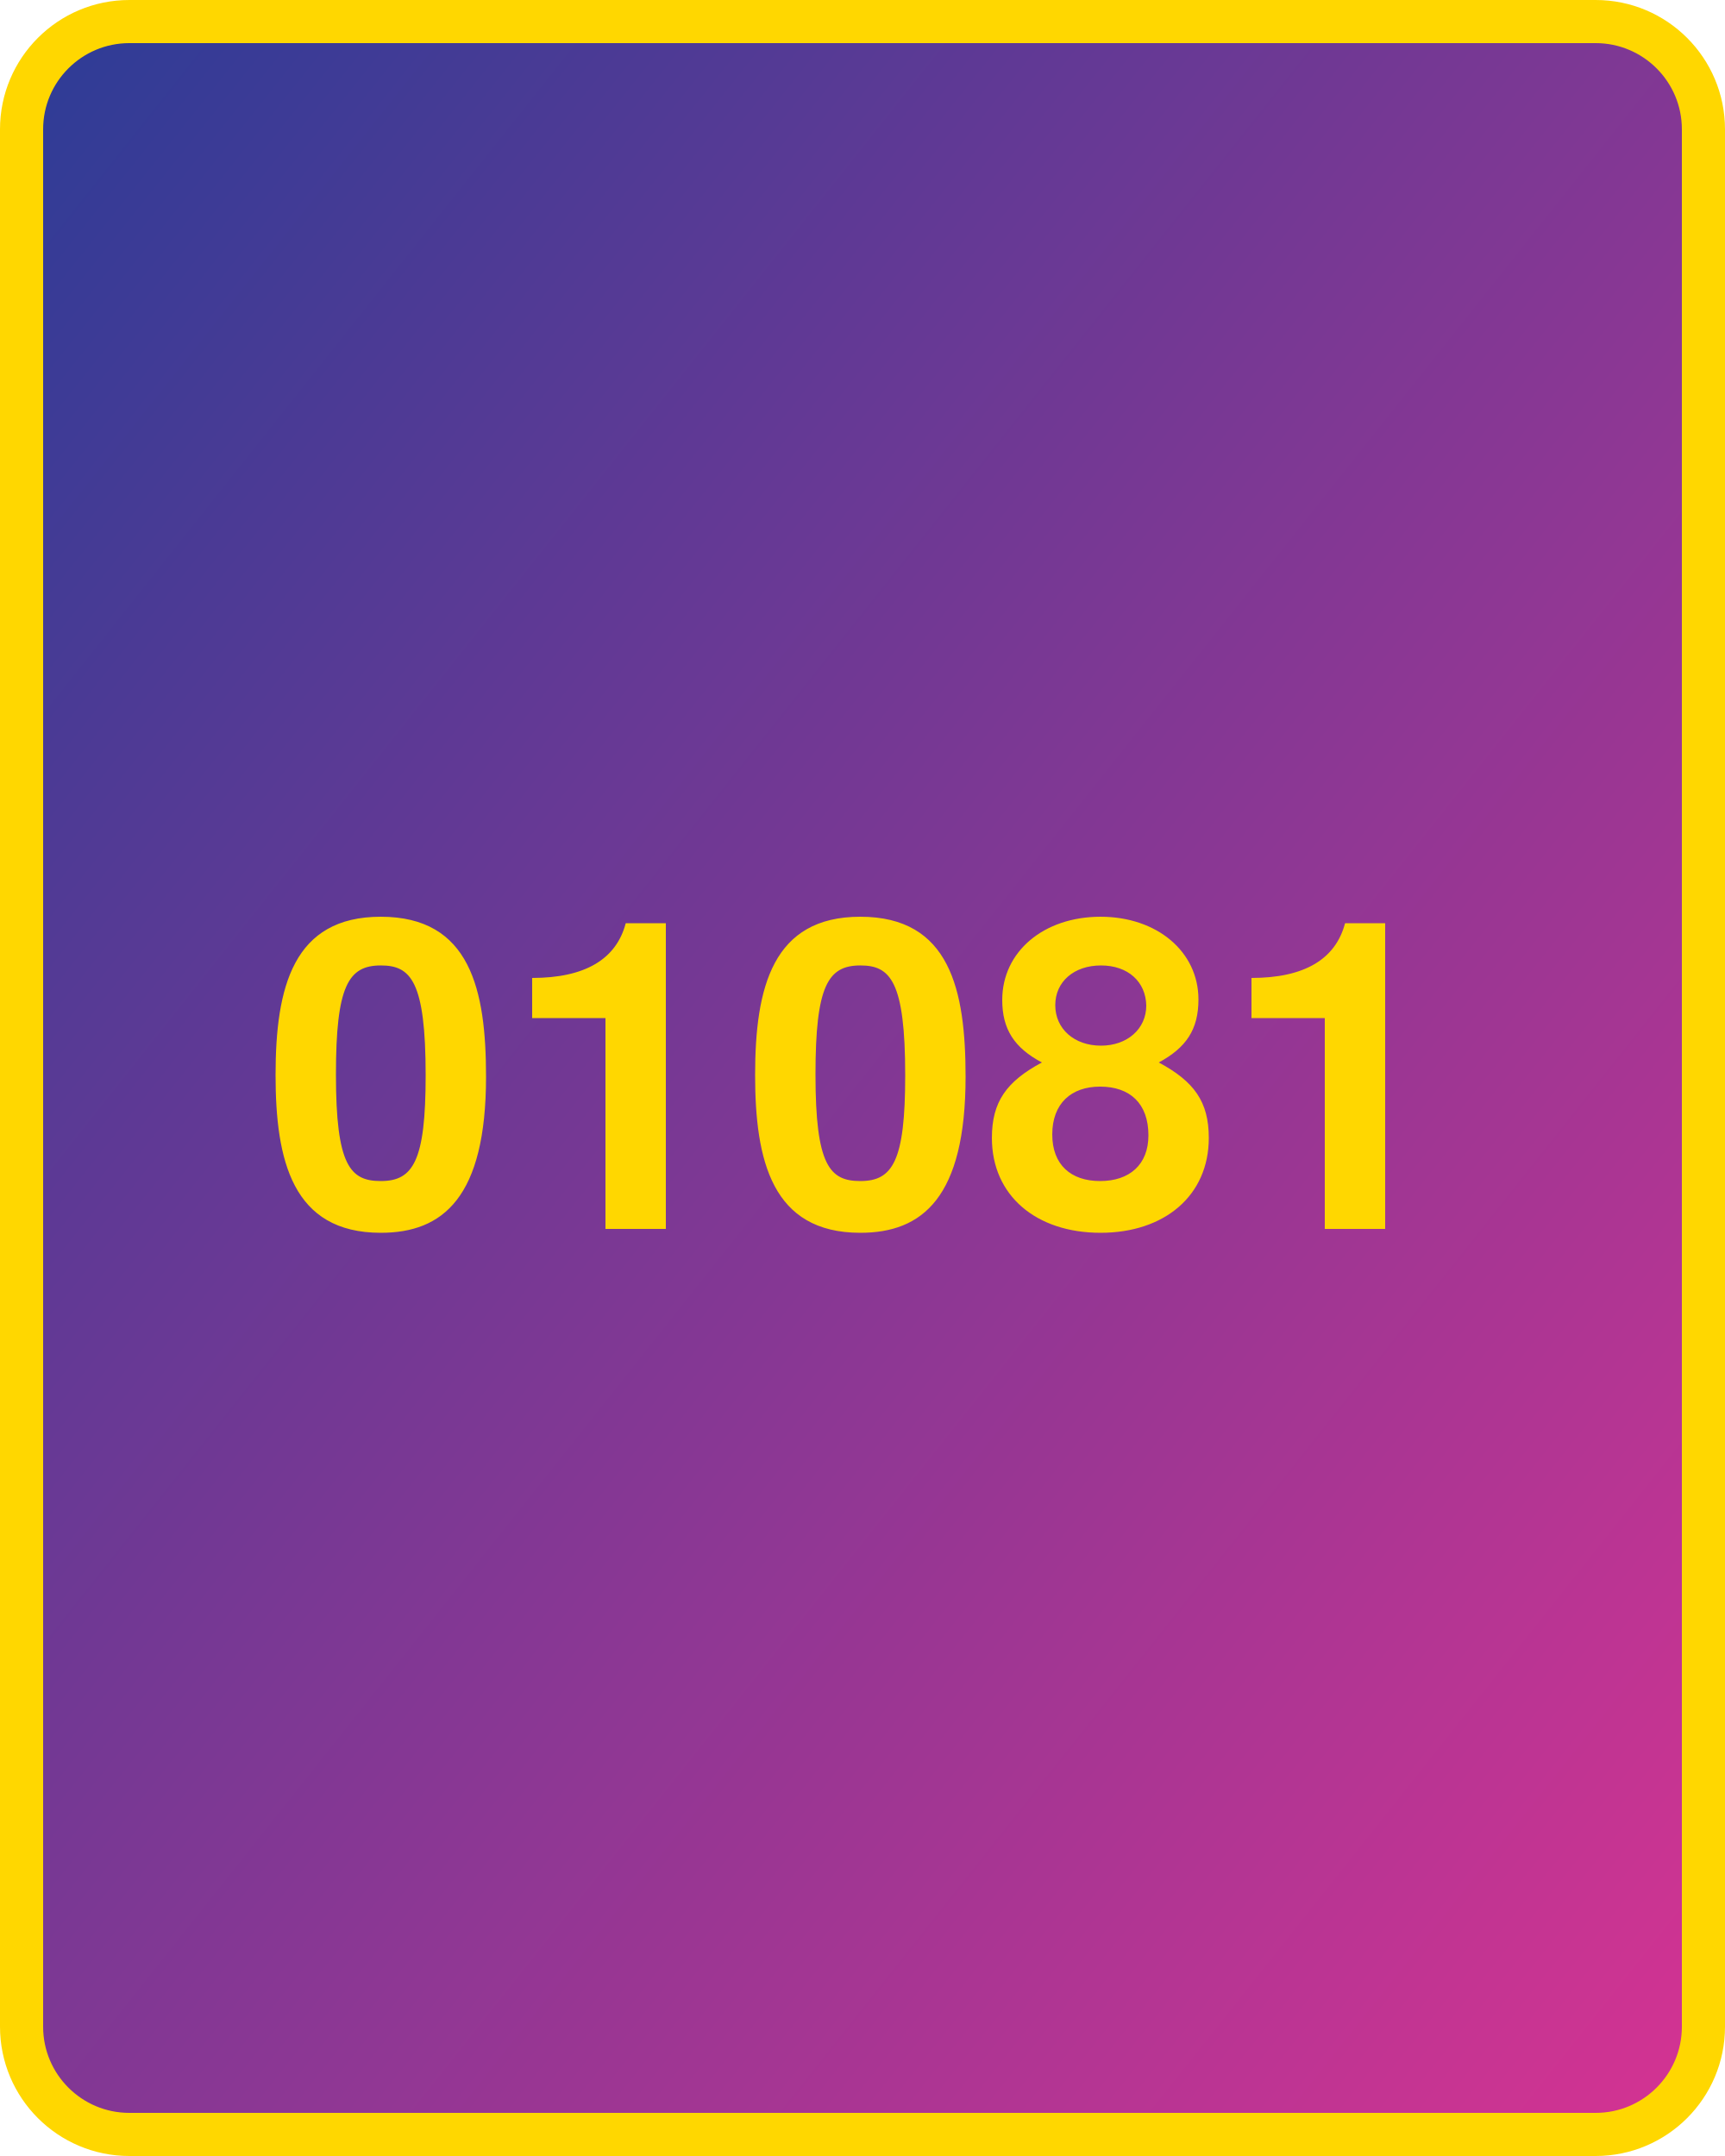
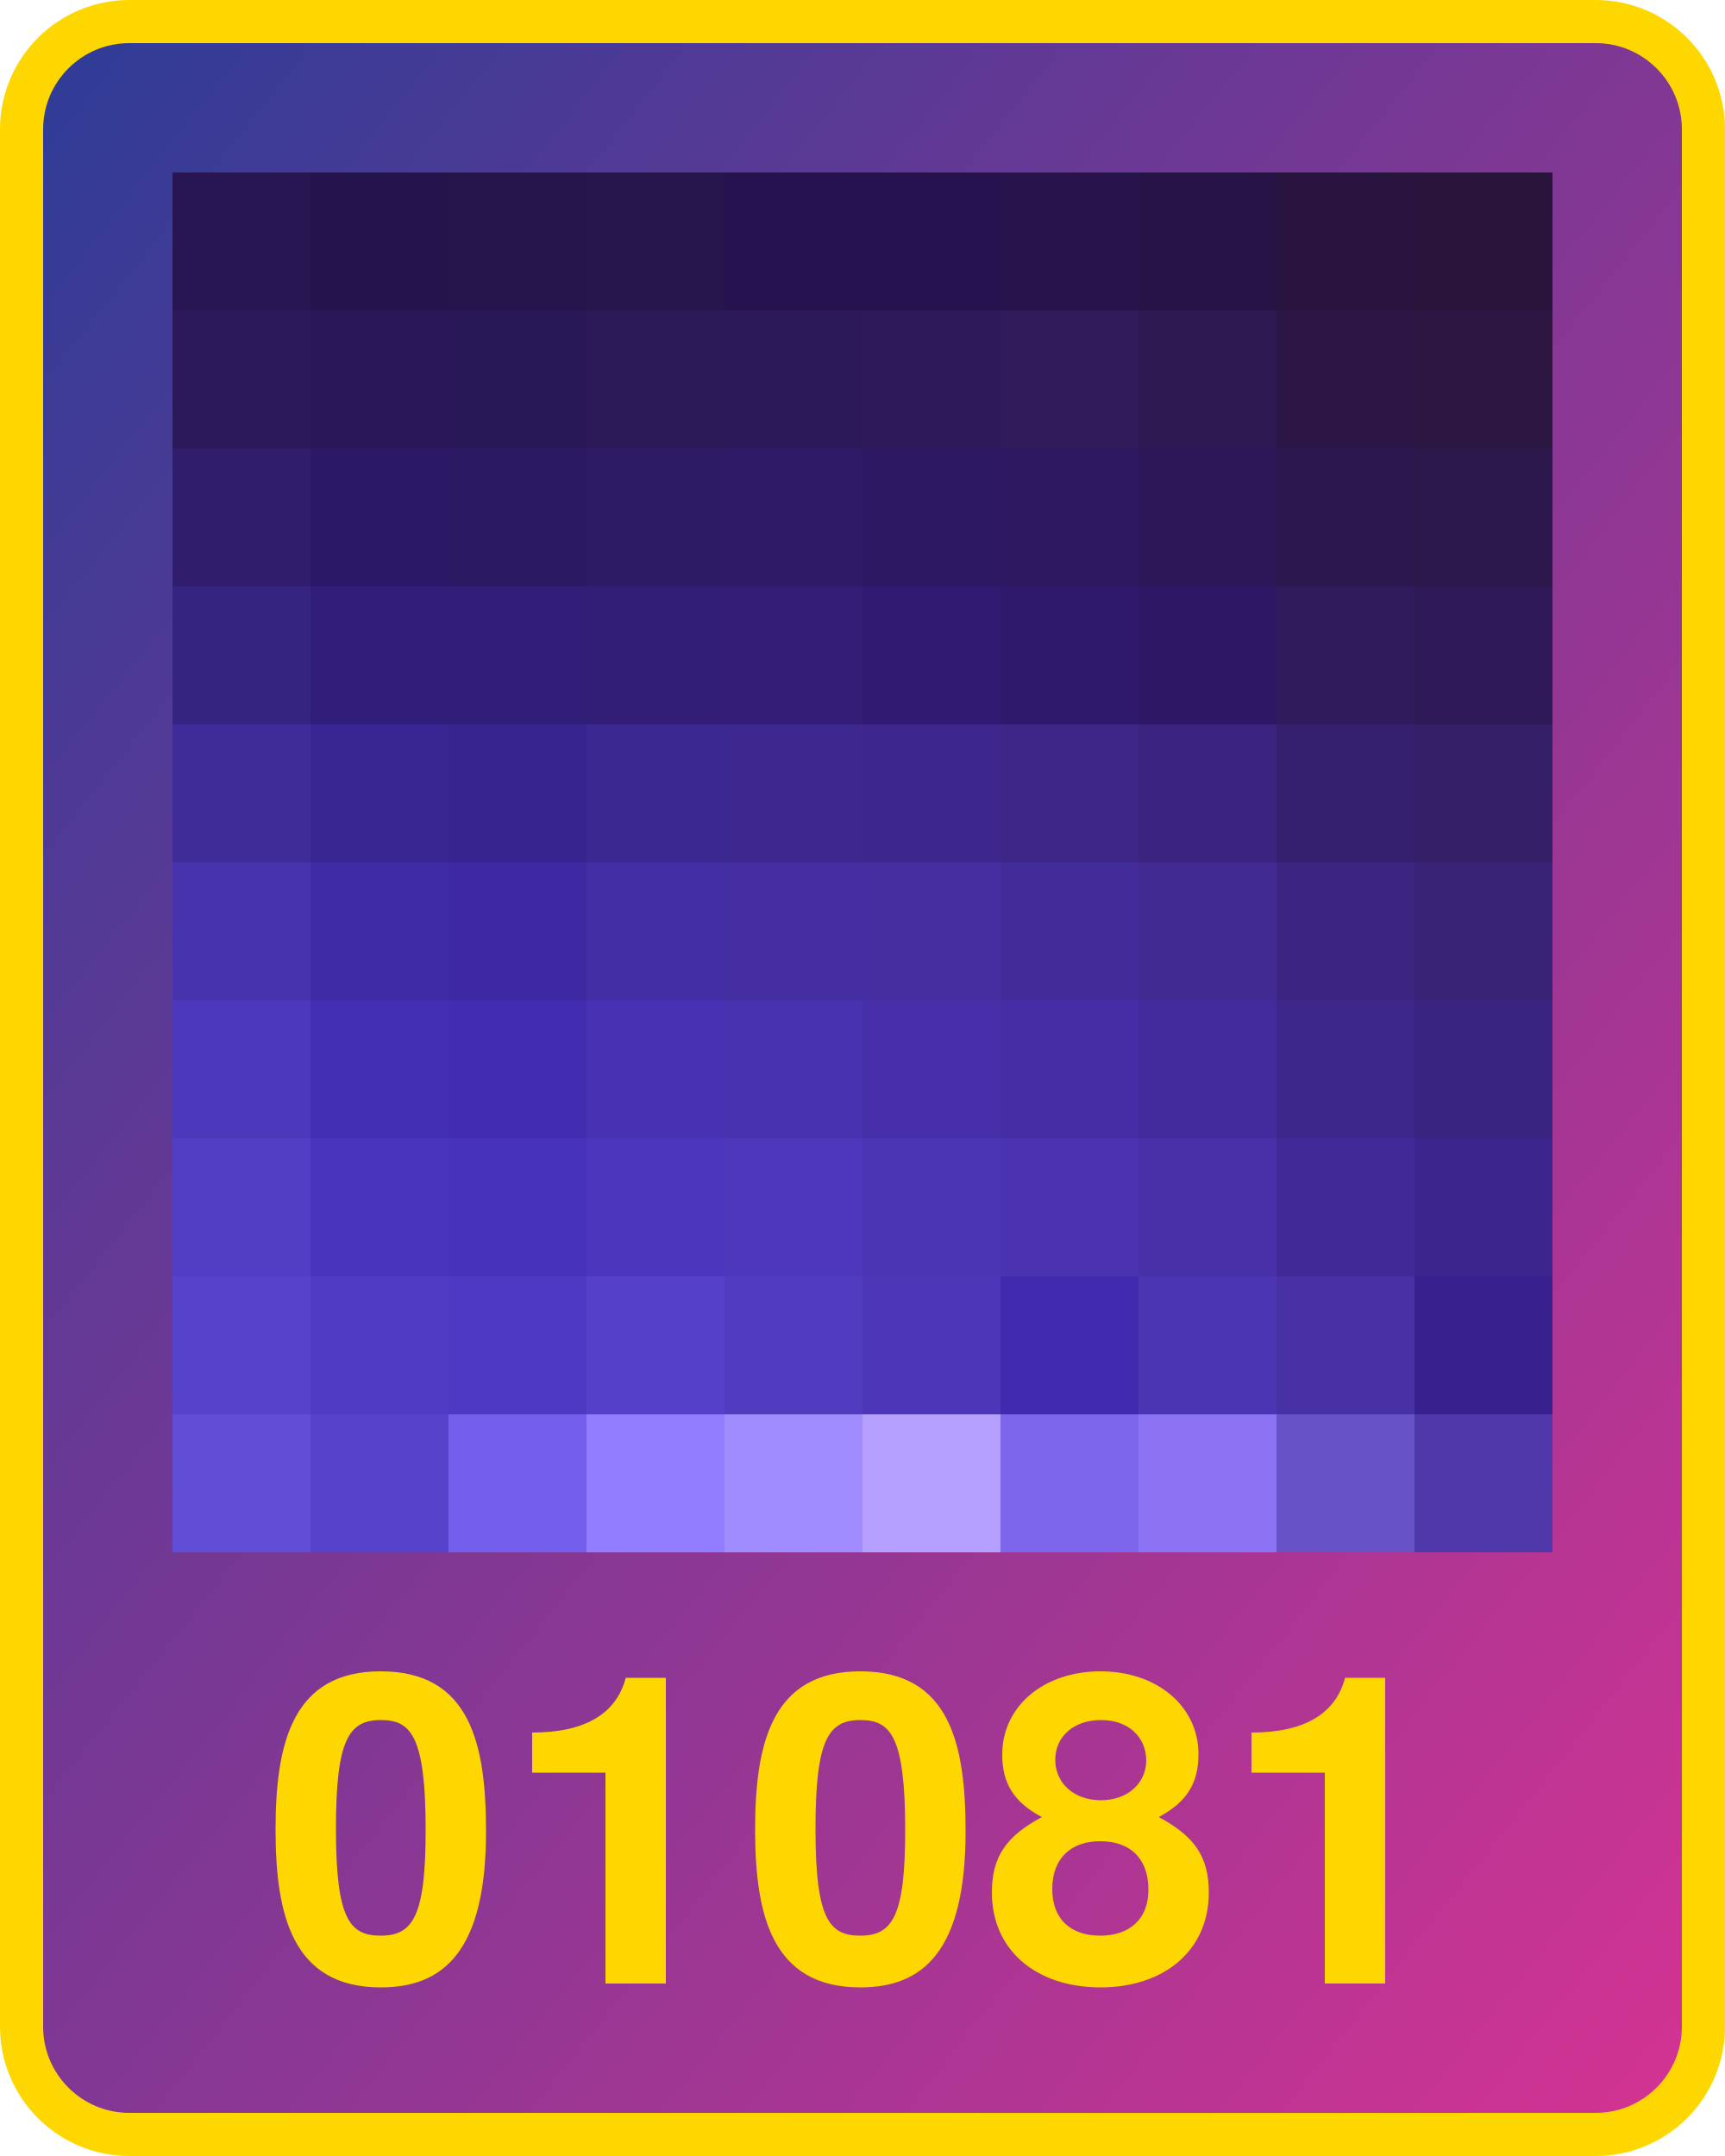
<svg xmlns="http://www.w3.org/2000/svg" width="800" height="1000">
  <defs>
    <linearGradient id="g" x1="0" x2="1" y1="0" y2="1">
      <stop offset="0%" stop-color="#2d3c96" />
      <stop offset="100%" stop-color="#d53392" />
    </linearGradient>
  </defs>
  <rect x="10" y="10" width="780" height="980" fill="url(#g)" rx="50" ry="50" stroke="gold" stroke-width="20" />
-   <text x="400" y="570" width="780" text-anchor="middle" style="font:bold 200px 'Helvetica Neue';fill:gold">01081</text>
+   <text x="400" y="920" width="780" text-anchor="middle" style="font:bold 200px 'Helvetica Neue';fill:gold">01081</text>
+   <g transform="translate(80 80) scale(64)">
+     <rect x="0" y="0" width="1" height="1" fill="#281652" />
+     <rect x="0" y="1" width="1" height="1" fill="#2b195c" />
+     <rect x="0" y="2" width="1" height="1" fill="#301e6d" />
+     <rect x="0" y="3" width="1" height="1" fill="#362481" />
+     <rect x="0" y="4" width="1" height="1" fill="#3f2c99" />
+     <rect x="0" y="5" width="1" height="1" fill="#4632ab" />
+     <rect x="0" y="6" width="1" height="1" fill="#4c38ba" />
+     <rect x="0" y="7" width="1" height="1" fill="#523ec5" />
+     <rect x="0" y="8" width="1" height="1" fill="#5742cb" />
+     <rect x="0" y="9" width="1" height="1" fill="#624dd6" />
+     <rect x="1" y="0" width="1" height="1" fill="#25134e" />
+     <rect x="1" y="1" width="1" height="1" fill="#281658" />
+     <rect x="1" y="2" width="1" height="1" fill="#2b1967" />
+     <rect x="1" y="3" width="1" height="1" fill="#301e7a" />
+     <rect x="1" y="4" width="1" height="1" fill="#392692" />
+     <rect x="1" y="5" width="1" height="1" fill="#3f2ba4" />
+     <rect x="1" y="6" width="1" height="1" fill="#432fb2" />
+     <rect x="1" y="7" width="1" height="1" fill="#4934bd" />
+     <rect x="1" y="8" width="1" height="1" fill="#503bc5" />
+     <rect x="1" y="9" width="1" height="1" fill="#5742cc" />
+     <rect x="2" y="0" width="1" height="1" fill="#26144d" />
+     <rect x="2" y="1" width="1" height="1" fill="#291857" />
+     <rect x="2" y="2" width="1" height="1" fill="#2b1964" />
+     <rect x="2" y="3" width="1" height="1" fill="#301d77" />
+     <rect x="2" y="4" width="1" height="1" fill="#38248f" />
+     <rect x="2" y="5" width="1" height="1" fill="#3e29a2" />
+     <rect x="2" y="6" width="1" height="1" fill="#422db0" />
+     <rect x="2" y="7" width="1" height="1" fill="#4732bc" />
+     <rect x="2" y="8" width="1" height="1" fill="#4e39c5" />
+     <rect x="2" y="9" width="1" height="1" fill="#745fec" />
+     <rect x="3" y="0" width="1" height="1" fill="#27154e" />
+     <rect x="3" y="1" width="1" height="1" fill="#2c1958" />
+     <rect x="3" y="2" width="1" height="1" fill="#2e1b66" />
+     <rect x="3" y="3" width="1" height="1" fill="#321e77" />
+     <rect x="3" y="4" width="1" height="1" fill="#3c2891" />
+     <rect x="3" y="5" width="1" height="1" fill="#422da4" />
+     <rect x="3" y="6" width="1" height="1" fill="#4731b2" />
+     <rect x="3" y="7" width="1" height="1" fill="#4c36be" />
+     <rect x="3" y="8" width="1" height="1" fill="#543fc9" />
+     <rect x="3" y="9" width="1" height="1" fill="#917cff" />
+     <rect x="4" y="0" width="1" height="1" fill="#26124e" />
+     <rect x="4" y="1" width="1" height="1" fill="#2c195a" />
+     <rect x="4" y="2" width="1" height="1" fill="#2e1966" />
+     <rect x="4" y="3" width="1" height="1" fill="#321c76" />
+     <rect x="4" y="4" width="1" height="1" fill="#3d288f" />
+     <rect x="4" y="5" width="1" height="1" fill="#442ea2" />
+     <rect x="4" y="6" width="1" height="1" fill="#4731ae" />
+     <rect x="4" y="7" width="1" height="1" fill="#4e37ba" />
+     <rect x="4" y="8" width="1" height="1" fill="#503bbf" />
+     <rect x="4" y="9" width="1" height="1" fill="#a08bff" />
+     <rect x="5" y="0" width="1" height="1" fill="#26124e" />
+     <rect x="5" y="1" width="1" height="1" fill="#2e195b" />
+     <rect x="5" y="2" width="1" height="1" fill="#2d1864" />
+     <rect x="5" y="3" width="1" height="1" fill="#301a72" />
+     <rect x="5" y="4" width="1" height="1" fill="#3d278c" />
+     <rect x="5" y="5" width="1" height="1" fill="#442d9e" />
+     <rect x="5" y="6" width="1" height="1" fill="#462fa9" />
+     <rect x="5" y="7" width="1" height="1" fill="#4b35b4" />
+     <rect x="5" y="8" width="1" height="1" fill="#4d37b8" />
+     <rect x="5" y="9" width="1" height="1" fill="#b5a0ff" />
+     <rect x="6" y="0" width="1" height="1" fill="#28134d" />
+     <rect x="6" y="1" width="1" height="1" fill="#301a59" />
+     <rect x="6" y="2" width="1" height="1" fill="#2e1861" />
+     <rect x="6" y="3" width="1" height="1" fill="#2f196d" />
+     <rect x="6" y="4" width="1" height="1" fill="#3c2587" />
+     <rect x="6" y="5" width="1" height="1" fill="#422c9a" />
+     <rect x="6" y="6" width="1" height="1" fill="#442ca4" />
+     <rect x="6" y="7" width="1" height="1" fill="#4a32b1" />
+     <rect x="6" y="8" width="1" height="1" fill="#412aad" />
+     <rect x="6" y="9" width="1" height="1" fill="#7d66eb" />
+     <rect x="7" y="0" width="1" height="1" fill="#271246" />
+     <rect x="7" y="1" width="1" height="1" fill="#2e1952" />
+     <rect x="7" y="2" width="1" height="1" fill="#2d1759" />
+     <rect x="7" y="3" width="1" height="1" fill="#2e1865" />
+     <rect x="7" y="4" width="1" height="1" fill="#3a247f" />
+     <rect x="7" y="5" width="1" height="1" fill="#412a91" />
+     <rect x="7" y="6" width="1" height="1" fill="#422b9c" />
+     <rect x="7" y="7" width="1" height="1" fill="#4830a9" />
+     <rect x="7" y="8" width="1" height="1" fill="#4c35b3" />
+     <rect x="7" y="9" width="1" height="1" fill="#8b73f4" />
+     <rect x="8" y="0" width="1" height="1" fill="#27133e" />
+     <rect x="8" y="1" width="1" height="1" fill="#2b1646" />
+     <rect x="8" y="2" width="1" height="1" fill="#2c174f" />
+     <rect x="8" y="3" width="1" height="1" fill="#2f1a5c" />
+     <rect x="8" y="4" width="1" height="1" fill="#35206f" />
+     <rect x="8" y="5" width="1" height="1" fill="#3b2580" />
+     <rect x="8" y="6" width="1" height="1" fill="#3d278b" />
+     <rect x="8" y="7" width="1" height="1" fill="#402996" />
+     <rect x="8" y="8" width="1" height="1" fill="#4831a4" />
+     <rect x="8" y="9" width="1" height="1" fill="#6852c8" />
+     <rect x="9" y="0" width="1" height="1" fill="#29143b" />
+     <rect x="9" y="1" width="1" height="1" fill="#2b1742" />
+     <rect x="9" y="2" width="1" height="1" fill="#2d184b" />
+     <rect x="9" y="3" width="1" height="1" fill="#2f1a57" />
+     <rect x="9" y="4" width="1" height="1" fill="#331e67" />
+     <rect x="9" y="5" width="1" height="1" fill="#372276" />
+     <rect x="9" y="6" width="1" height="1" fill="#3a2482" />
+     <rect x="9" y="7" width="1" height="1" fill="#3b258c" />
+     <rect x="9" y="8" width="1" height="1" fill="#37218f" />
+     <rect x="9" y="9" width="1" height="1" fill="#4e37a9" />
+   </g>
</svg>
